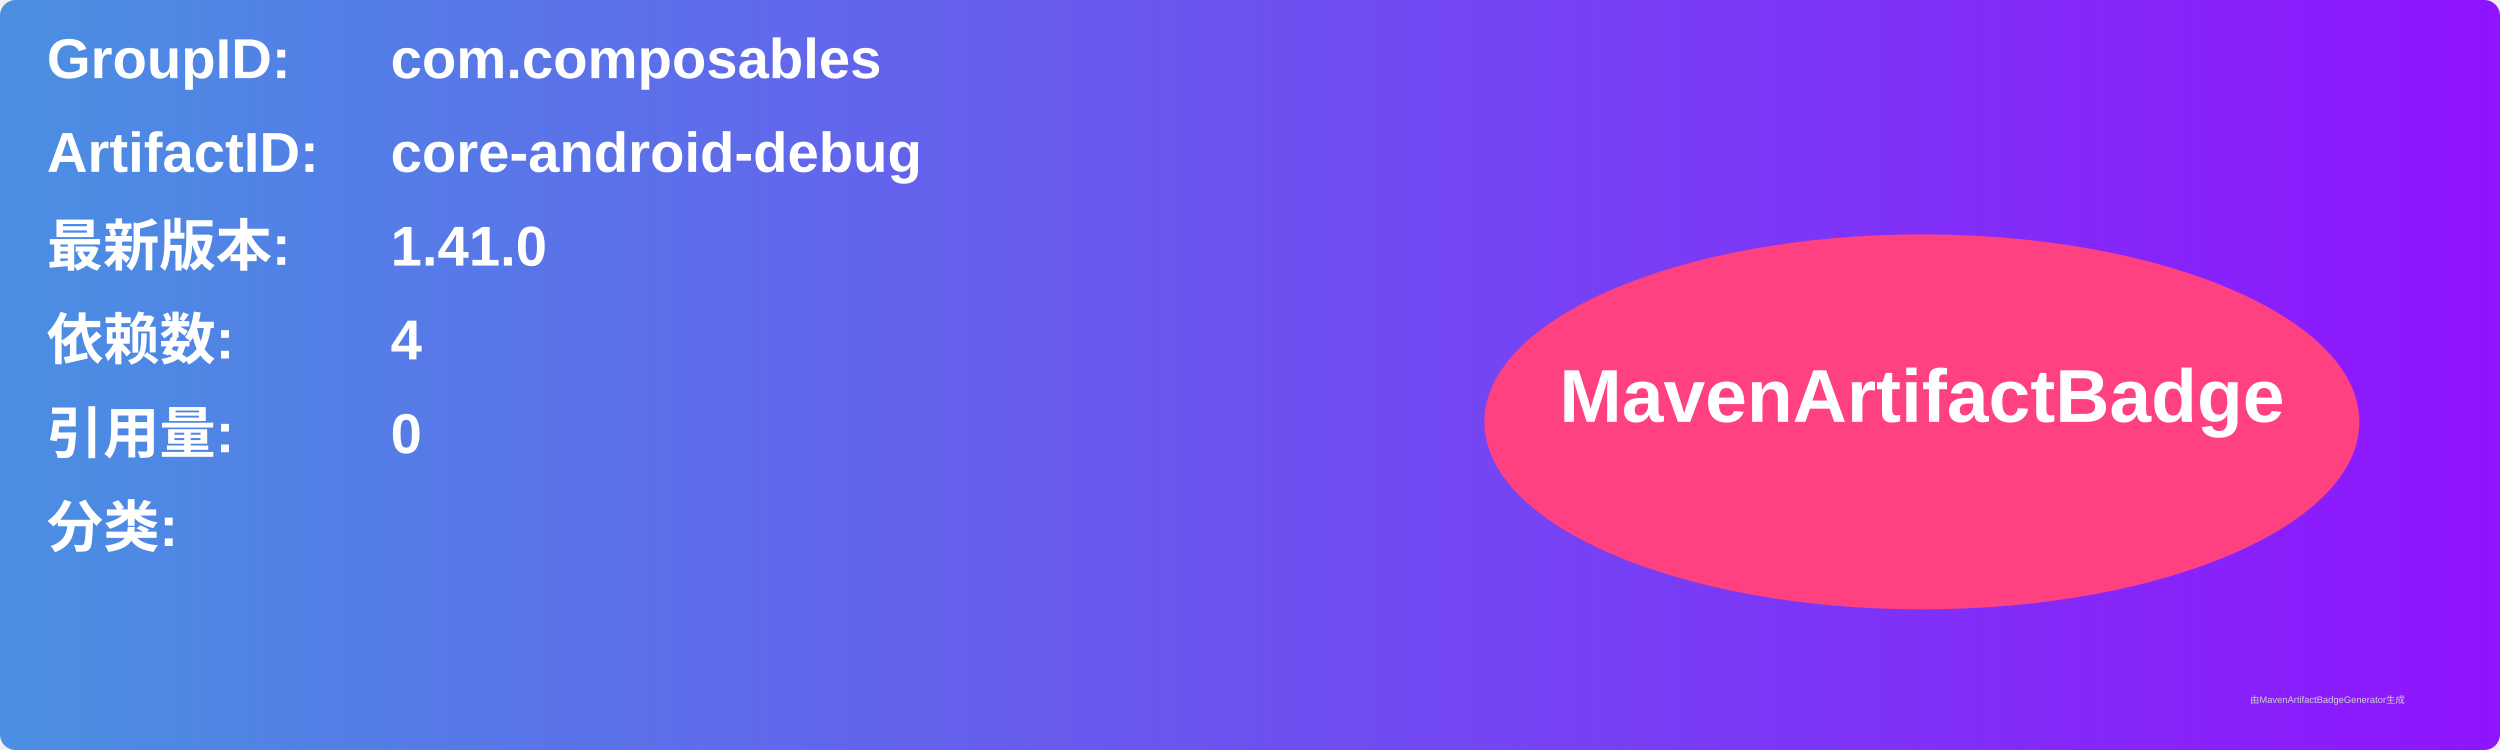
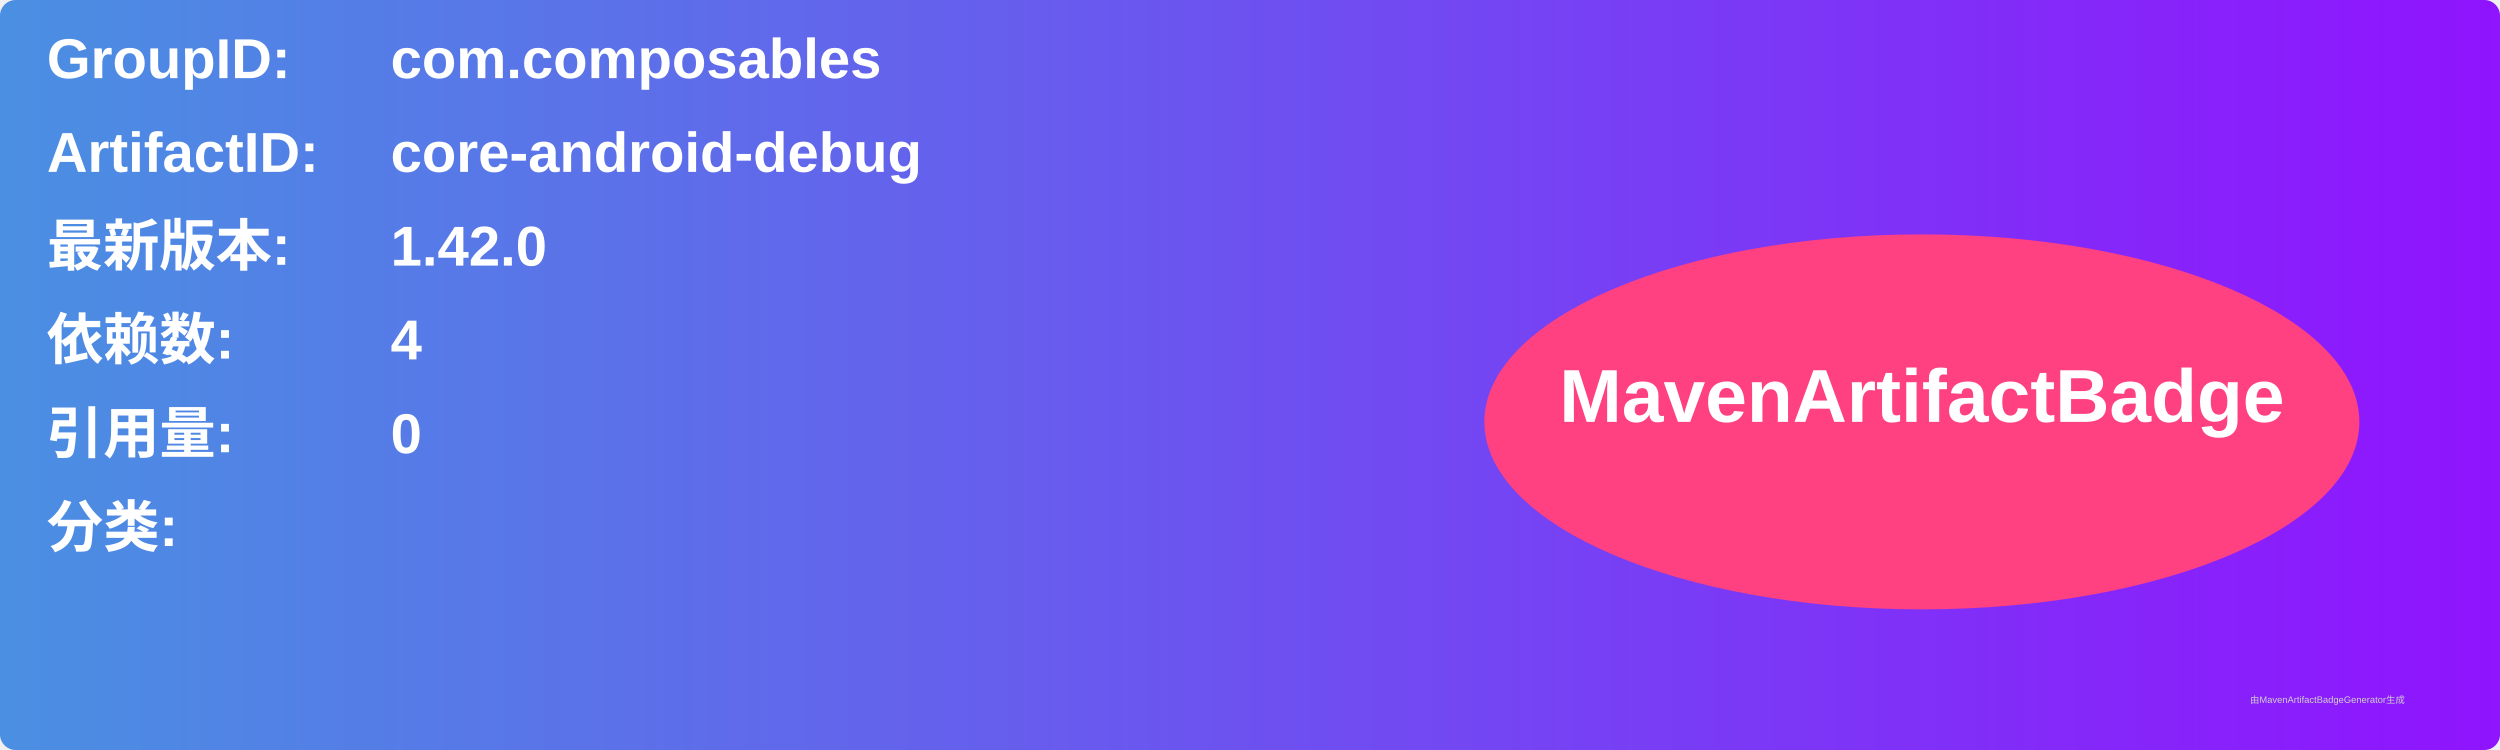
<svg xmlns="http://www.w3.org/2000/svg" width="800" height="240" viewBox="0 0 800 240">
  <linearGradient id="grad" x1="0%" y1="0%" x2="100%" y2="0%">
    <stop offset="0%" stop-color="#4a90e2" />
    <stop offset="100%" stop-color="#9013fe" />
  </linearGradient>
  <rect width="100%" height="100%" rx="5" ry="5" fill="url(#grad)" />
  <g transform="translate(15, 15)">
    <text x="0" y="10" font-family="Arial" font-size="18" fill="white" font-weight="bold" width="260">GroupID:</text>
    <text x="110" y="10" font-family="Arial" font-size="18" fill="white" font-weight="bold" width="460">com.composables</text>
    <text x="0" y="40" font-family="Arial" font-size="18" fill="white" font-weight="bold" width="260">ArtifactID:</text>
    <text x="110" y="40" font-family="Arial" font-size="18" fill="white" font-weight="bold" width="460">core-android-debug</text>
    <text x="0" y="70" font-family="Arial" font-size="18" fill="white" font-weight="bold">最新版本:</text>
    <text x="110" y="70" font-family="Arial" font-size="18" fill="white" font-weight="bold">
-       <tspan font-weight="bold">1.41.0</tspan>
+       <tspan font-weight="bold">1.42.0</tspan>
    </text>
    <text x="0" y="100" font-family="Arial" font-size="18" fill="white" font-weight="bold">依赖数: </text>
    <text x="110" y="100" font-family="Arial" font-size="18" fill="white">
      <tspan font-weight="bold">4</tspan>
    </text>
    <text x="0" y="130" font-family="Arial" font-size="18" fill="white" font-weight="bold">引用量: </text>
    <text x="110" y="130" font-family="Arial" font-size="18" fill="white">
      <tspan font-weight="bold">0</tspan>
    </text>
    <text x="0" y="160" font-family="Arial" font-size="18" fill="white" font-weight="bold">分类:</text>
    <text x="10" y="190" font-family="Arial" font-size="10" fill="white">
      <tspan font-weight="bold" />
    </text>
    <ellipse cx="600" cy="120" rx="140" ry="60" fill="#ff4081" />
    <text x="600" y="120" text-anchor="middle" font-family="Arial" font-size="24" fill="white" font-weight="bold">MavenArtifactBadge</text>
  </g>
  <text x="720" y="225" font-family="Arial" font-size="3" fill="#d0d0d0">由MavenArtifactBadgeGenerator生成</text>
</svg>
